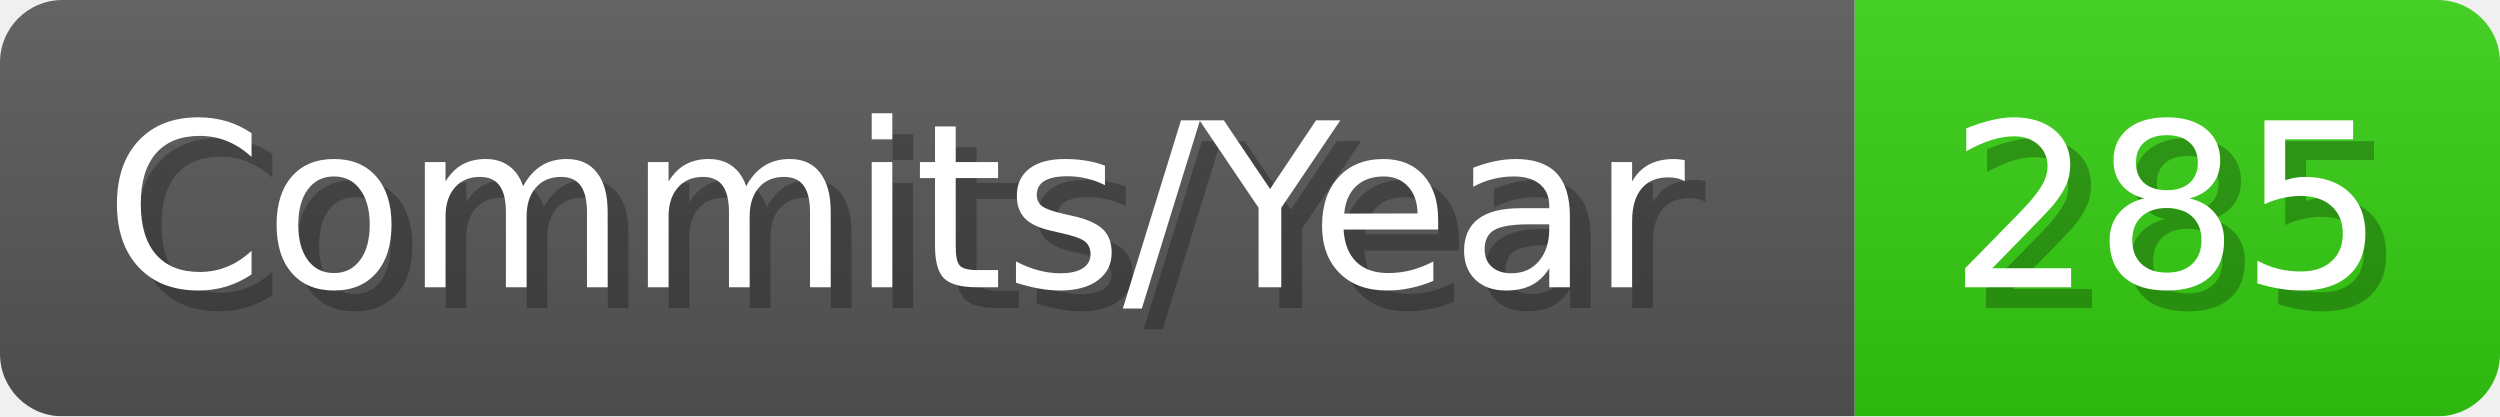
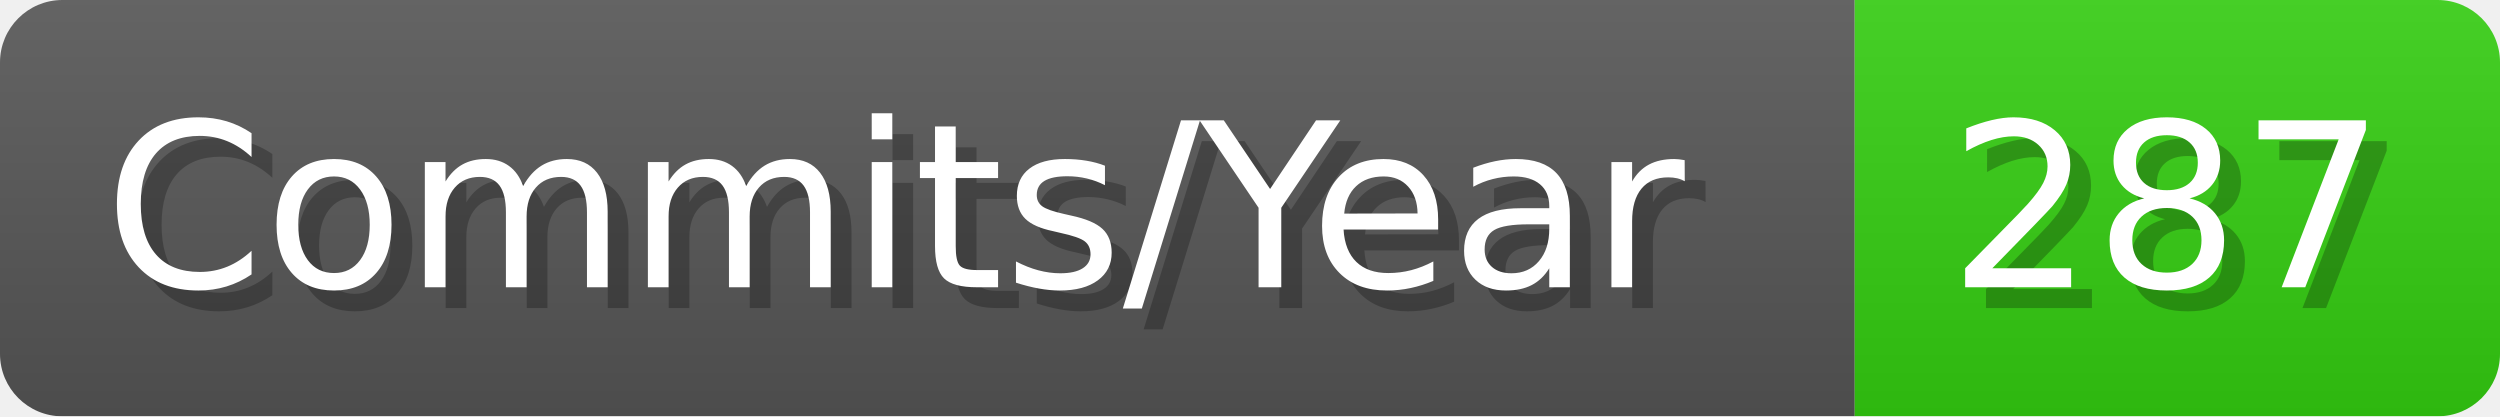
- <svg xmlns="http://www.w3.org/2000/svg" width="120.1" height="20" viewBox="0 0 1201 200" role="img" aria-label="Commits/Year: 285">
+ <svg xmlns="http://www.w3.org/2000/svg" width="120.1" height="20" viewBox="0 0 1201 200" role="img" aria-label="Commits/Year: 287">
  <linearGradient id="aUPdi" x2="0" y2="100%">
    <stop offset="0" stop-opacity=".1" stop-color="#EEE" />
    <stop offset="1" stop-opacity=".1" />
  </linearGradient>
  <mask id="WfAiQ">
    <rect width="1201" height="200" rx="30" fill="#FFF" />
  </mask>
  <g mask="url(#WfAiQ)">
    <rect width="891" height="200" fill="#555" />
    <rect width="310" height="200" fill="#3C1" x="891" />
    <rect width="1201" height="200" fill="url(#aUPdi)" />
  </g>
  <g aria-hidden="true" fill="#fff" text-anchor="start" font-family="Verdana,DejaVu Sans,sans-serif" font-size="110">
    <text x="60" y="148" textLength="791" fill="#000" opacity="0.25">Commits/Year</text>
    <text x="50" y="138" textLength="791">Commits/Year</text>
-     <text x="946" y="148" textLength="210" fill="#000" opacity="0.25">285</text>
-     <text x="936" y="138" textLength="210">285</text>
+     <text x="946" y="148" textLength="210" fill="#000" opacity="0.25">287</text>
+     <text x="936" y="138" textLength="210">287</text>
  </g>
</svg>
